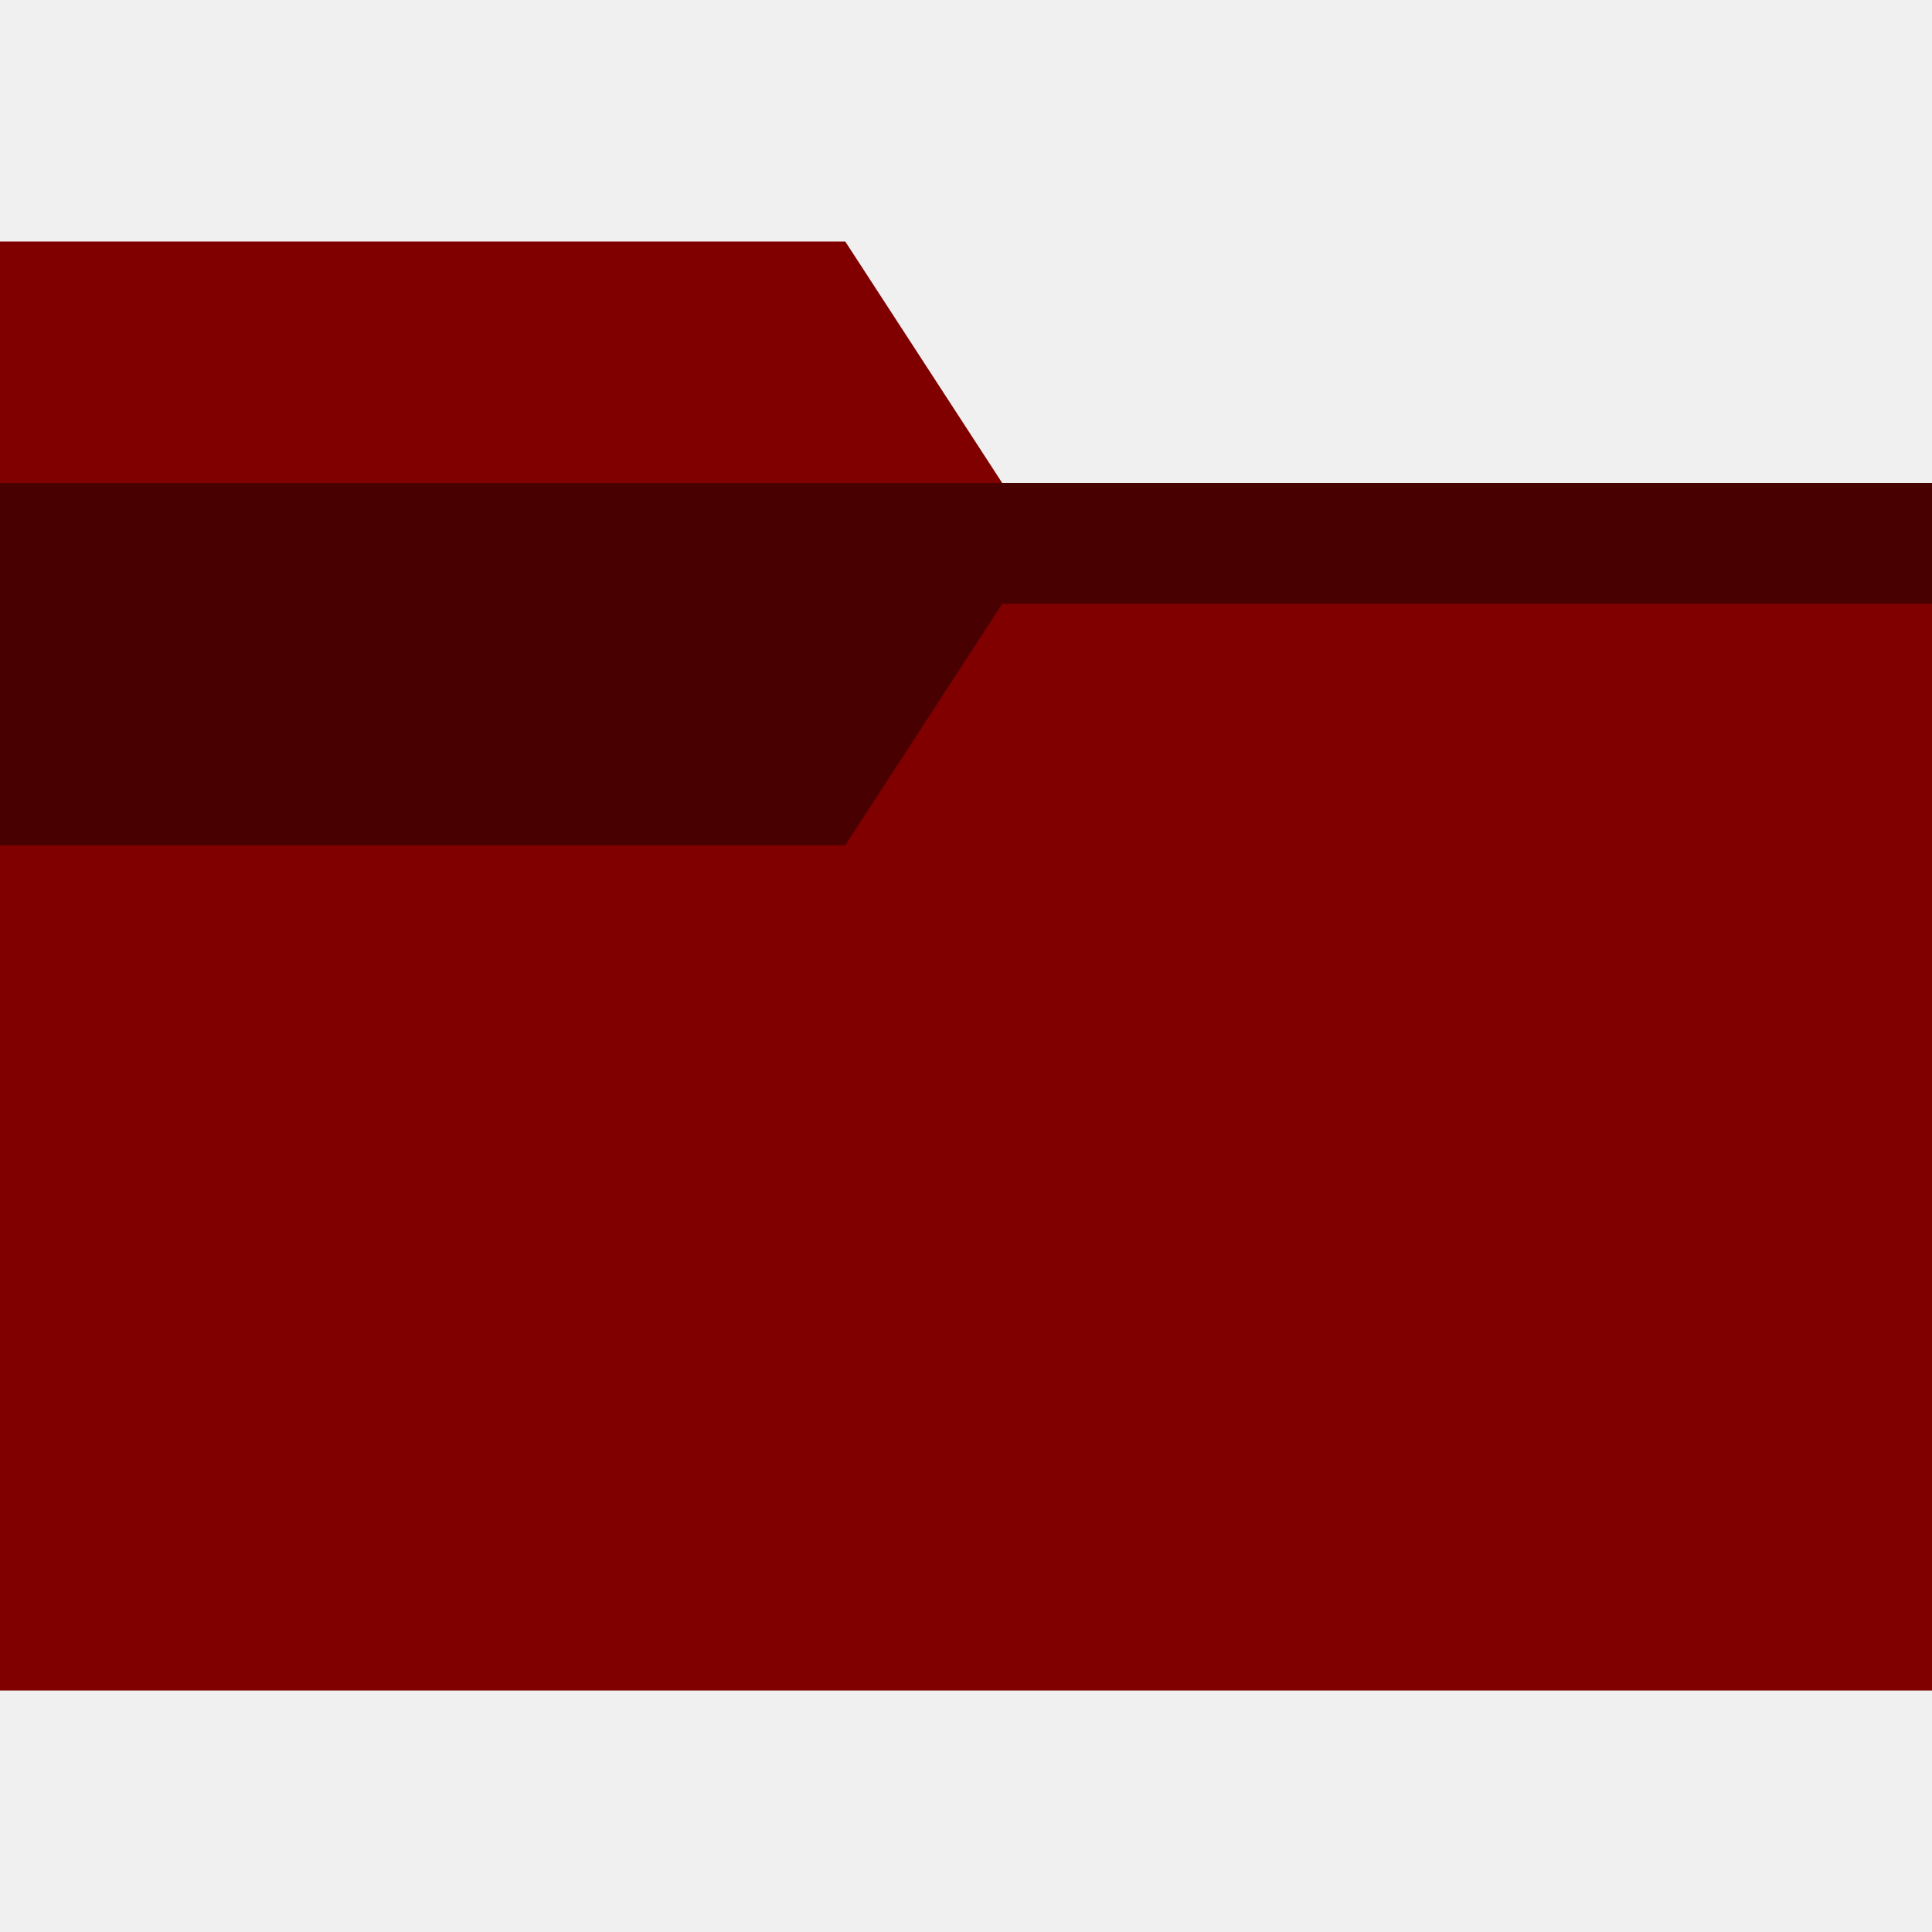
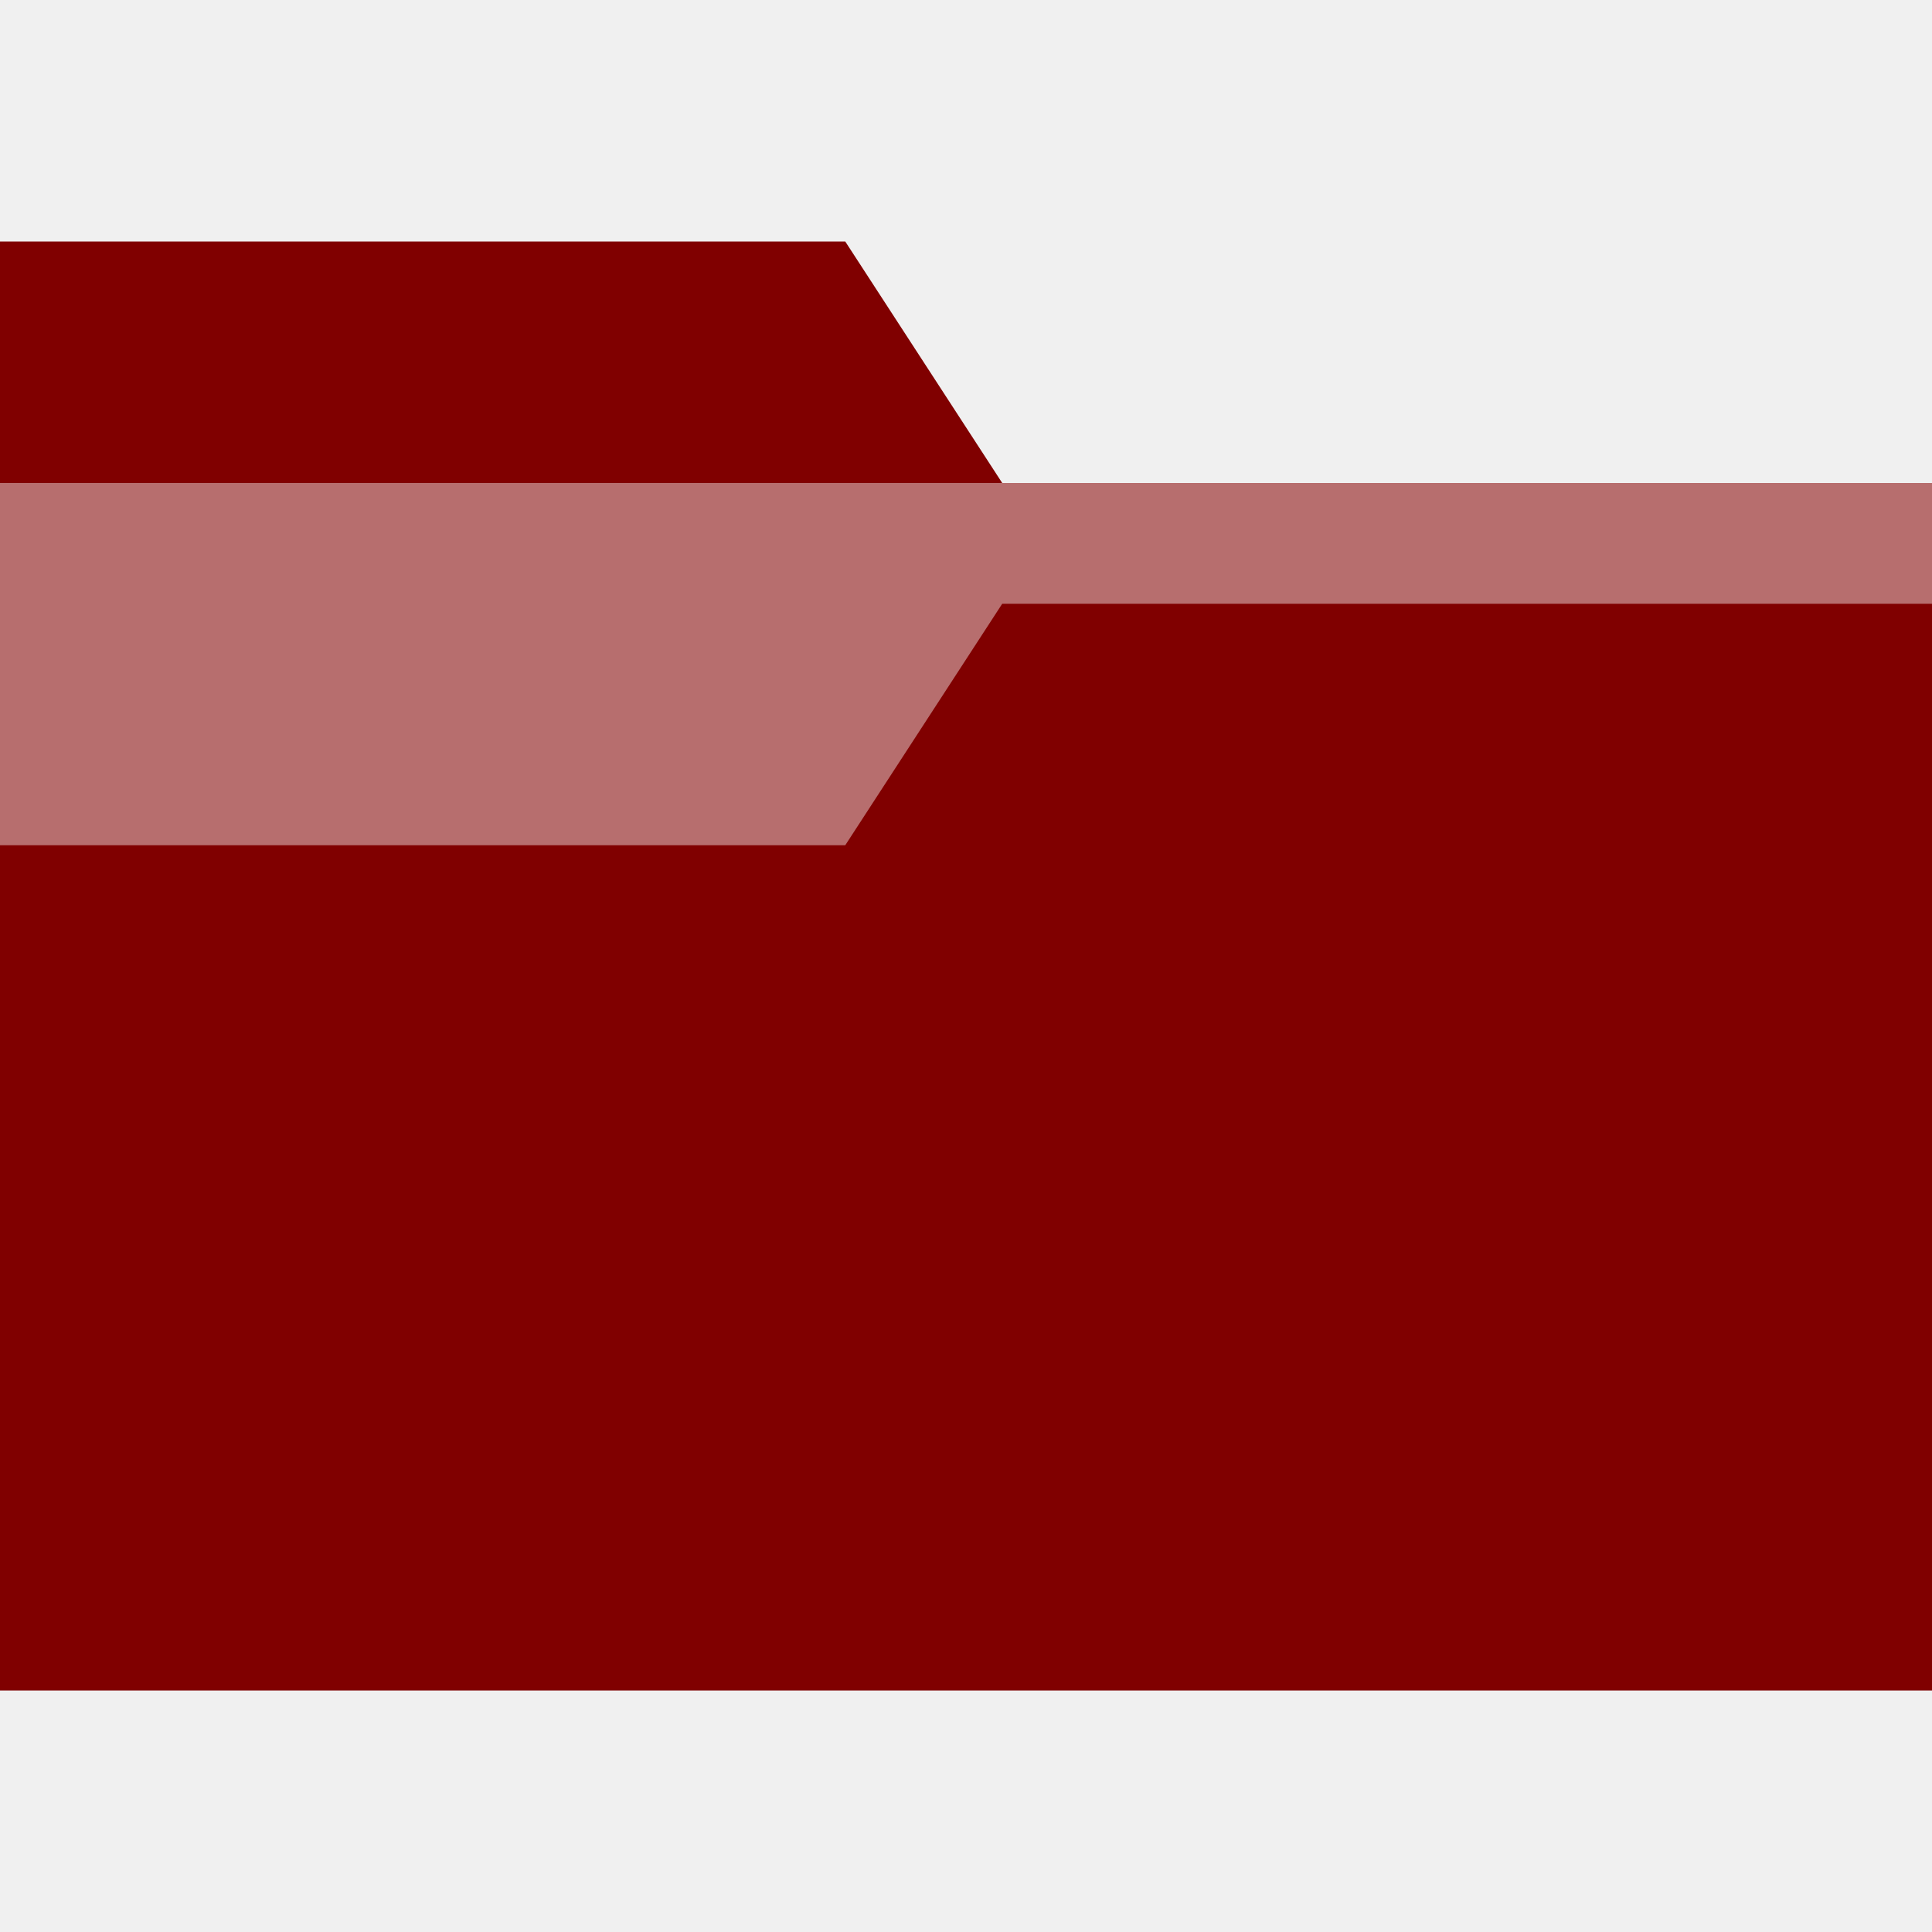
<svg xmlns="http://www.w3.org/2000/svg" viewBox="0 0 16 16">
-   <path fill="#800000" d="M16 4v10H0V2h7l1.3 2H16z" />
-   <path opacity=".43" d="M16 5H8.3L7 7H0V4h16v1z" />
+   <style>
+         .ico-folder { fill: #800000; }
+         .ico-folder-overlay { fill: #ffffff; opacity: 0.43; }
+ 
+         @media (prefers-color-scheme: dark) {
+             .ico-folder { fill: oklch(from #ffffff l c h / 0.75); stroke: #800000; stroke-width: 2px }
+             .ico-folder-overlay { fill: oklch(from #800000 l c h / 0.5); }
+         }
+     </style>
+   <path class="ico-folder" d="M16 4v10H0V2h7l1.3 2H16z" />
+   <path class="ico-folder-overlay" d="M16 5H8.3L7 7H0V4h16v1z" />
</svg>
